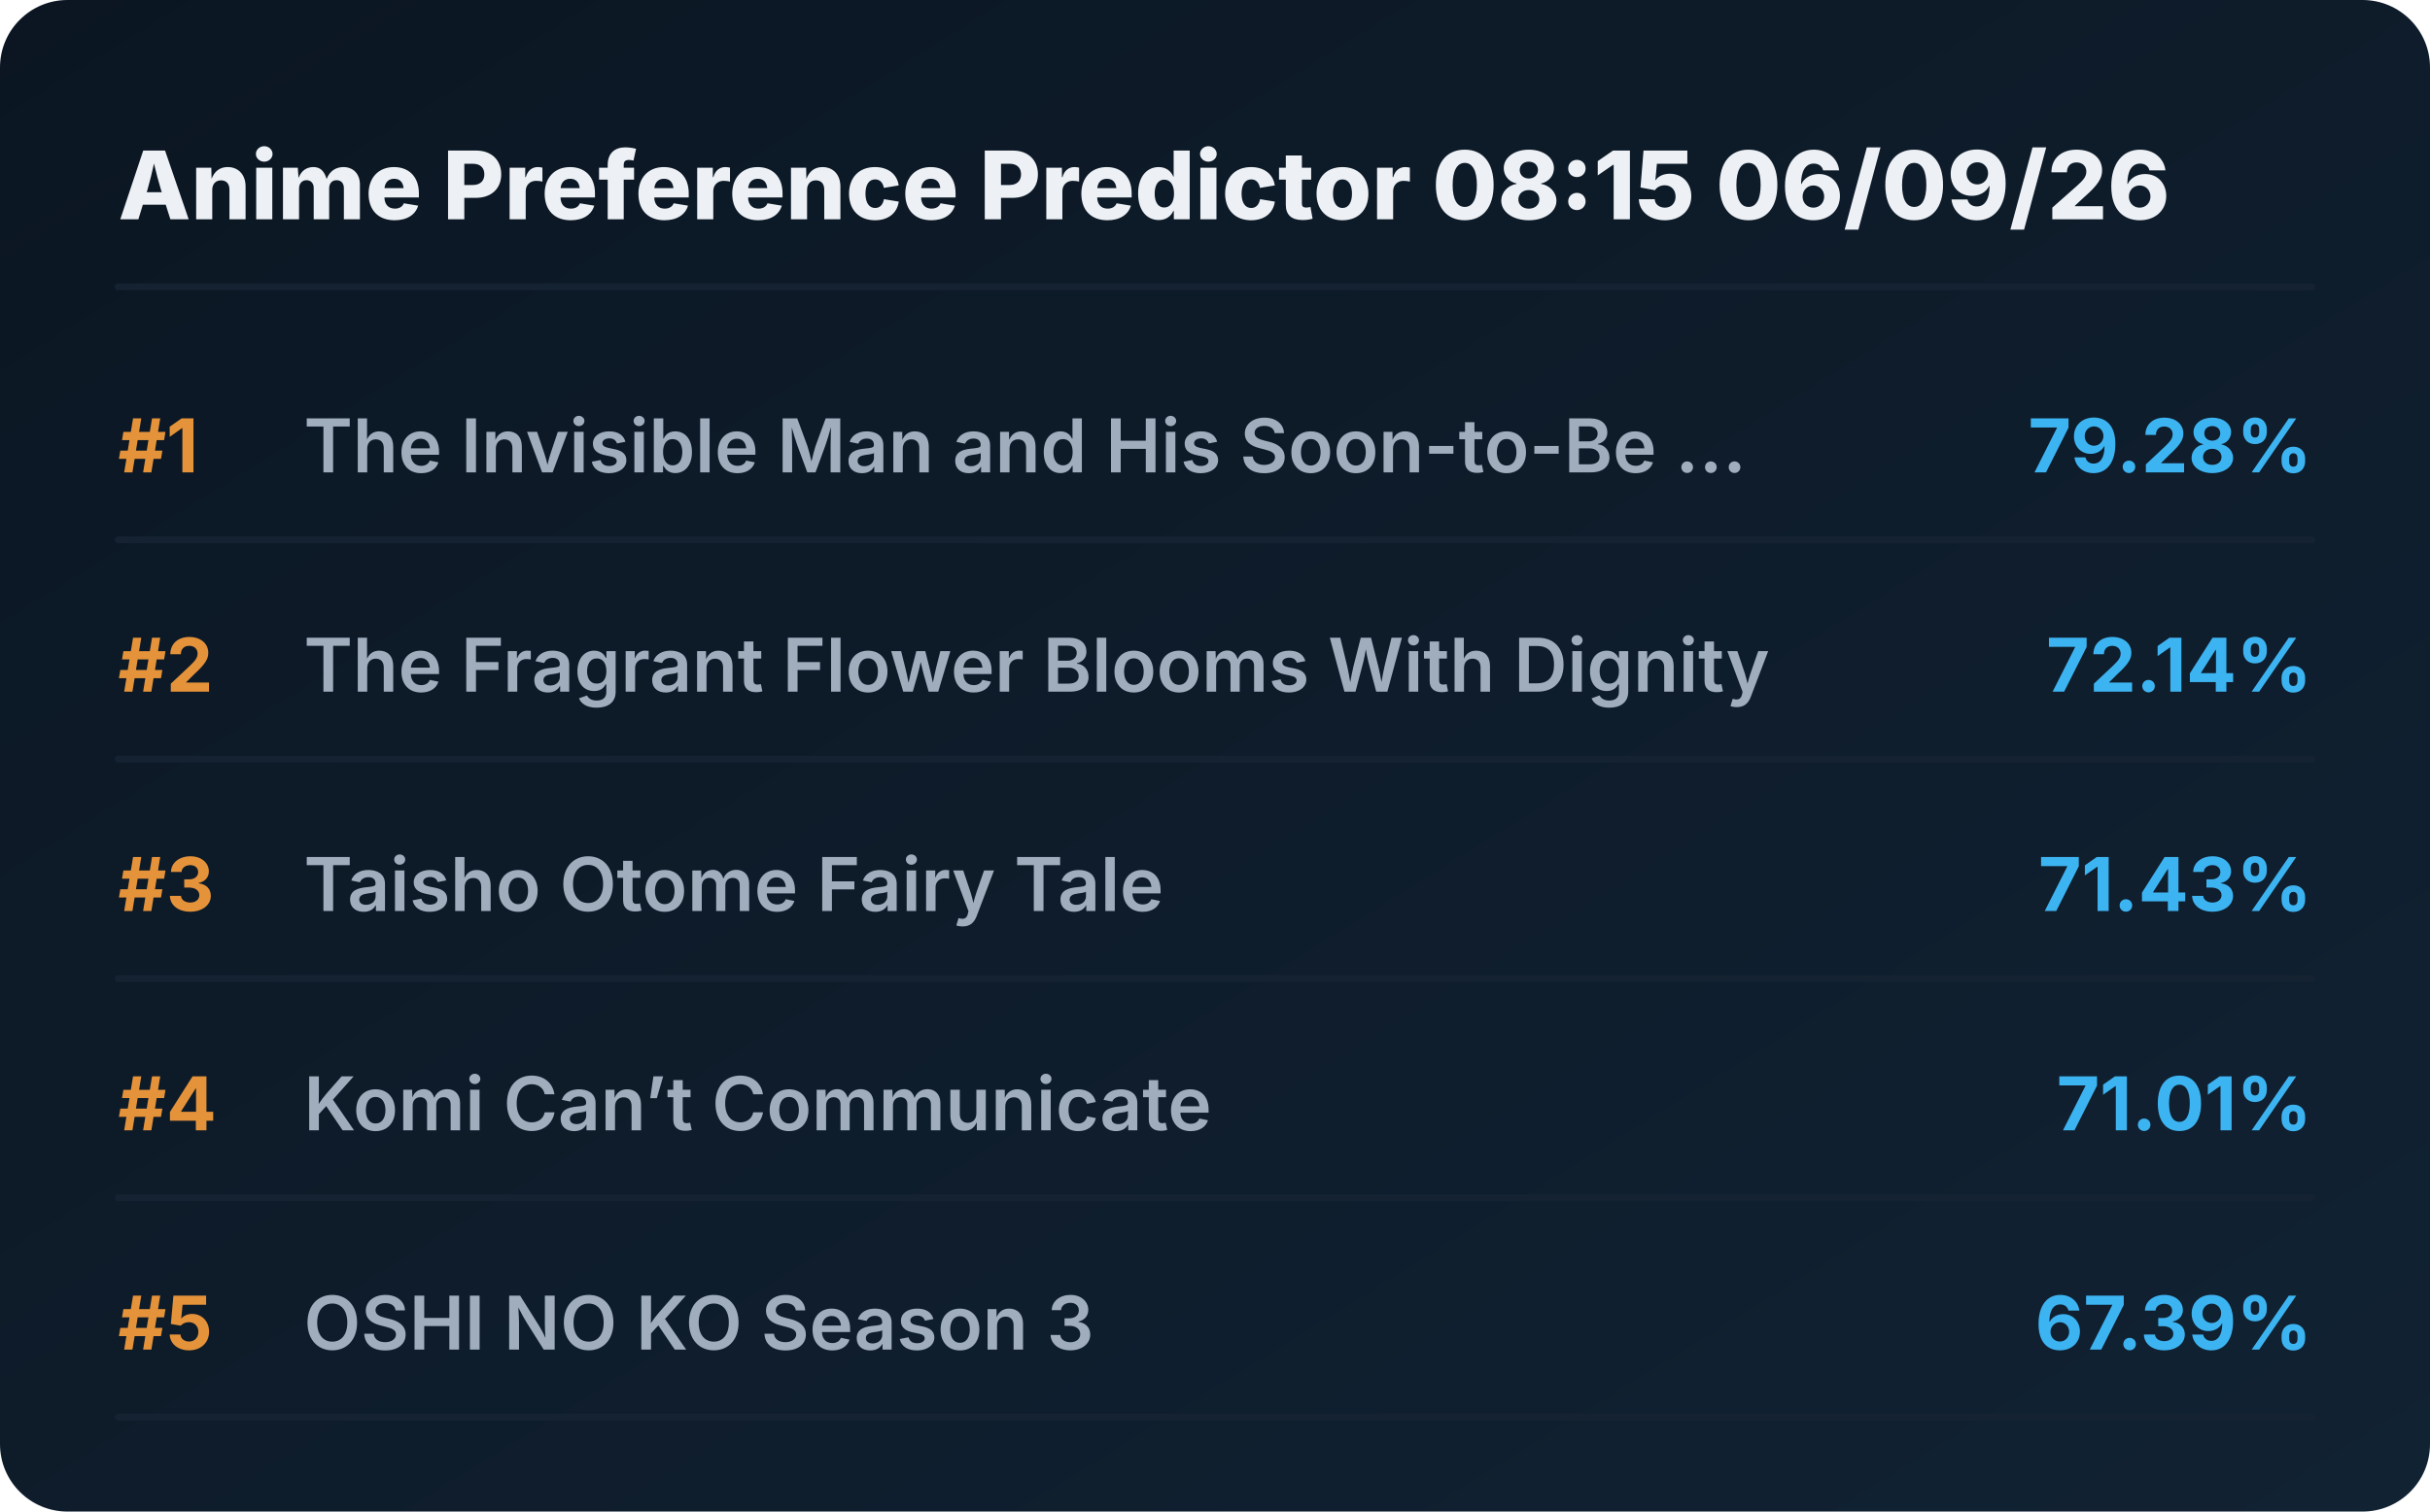
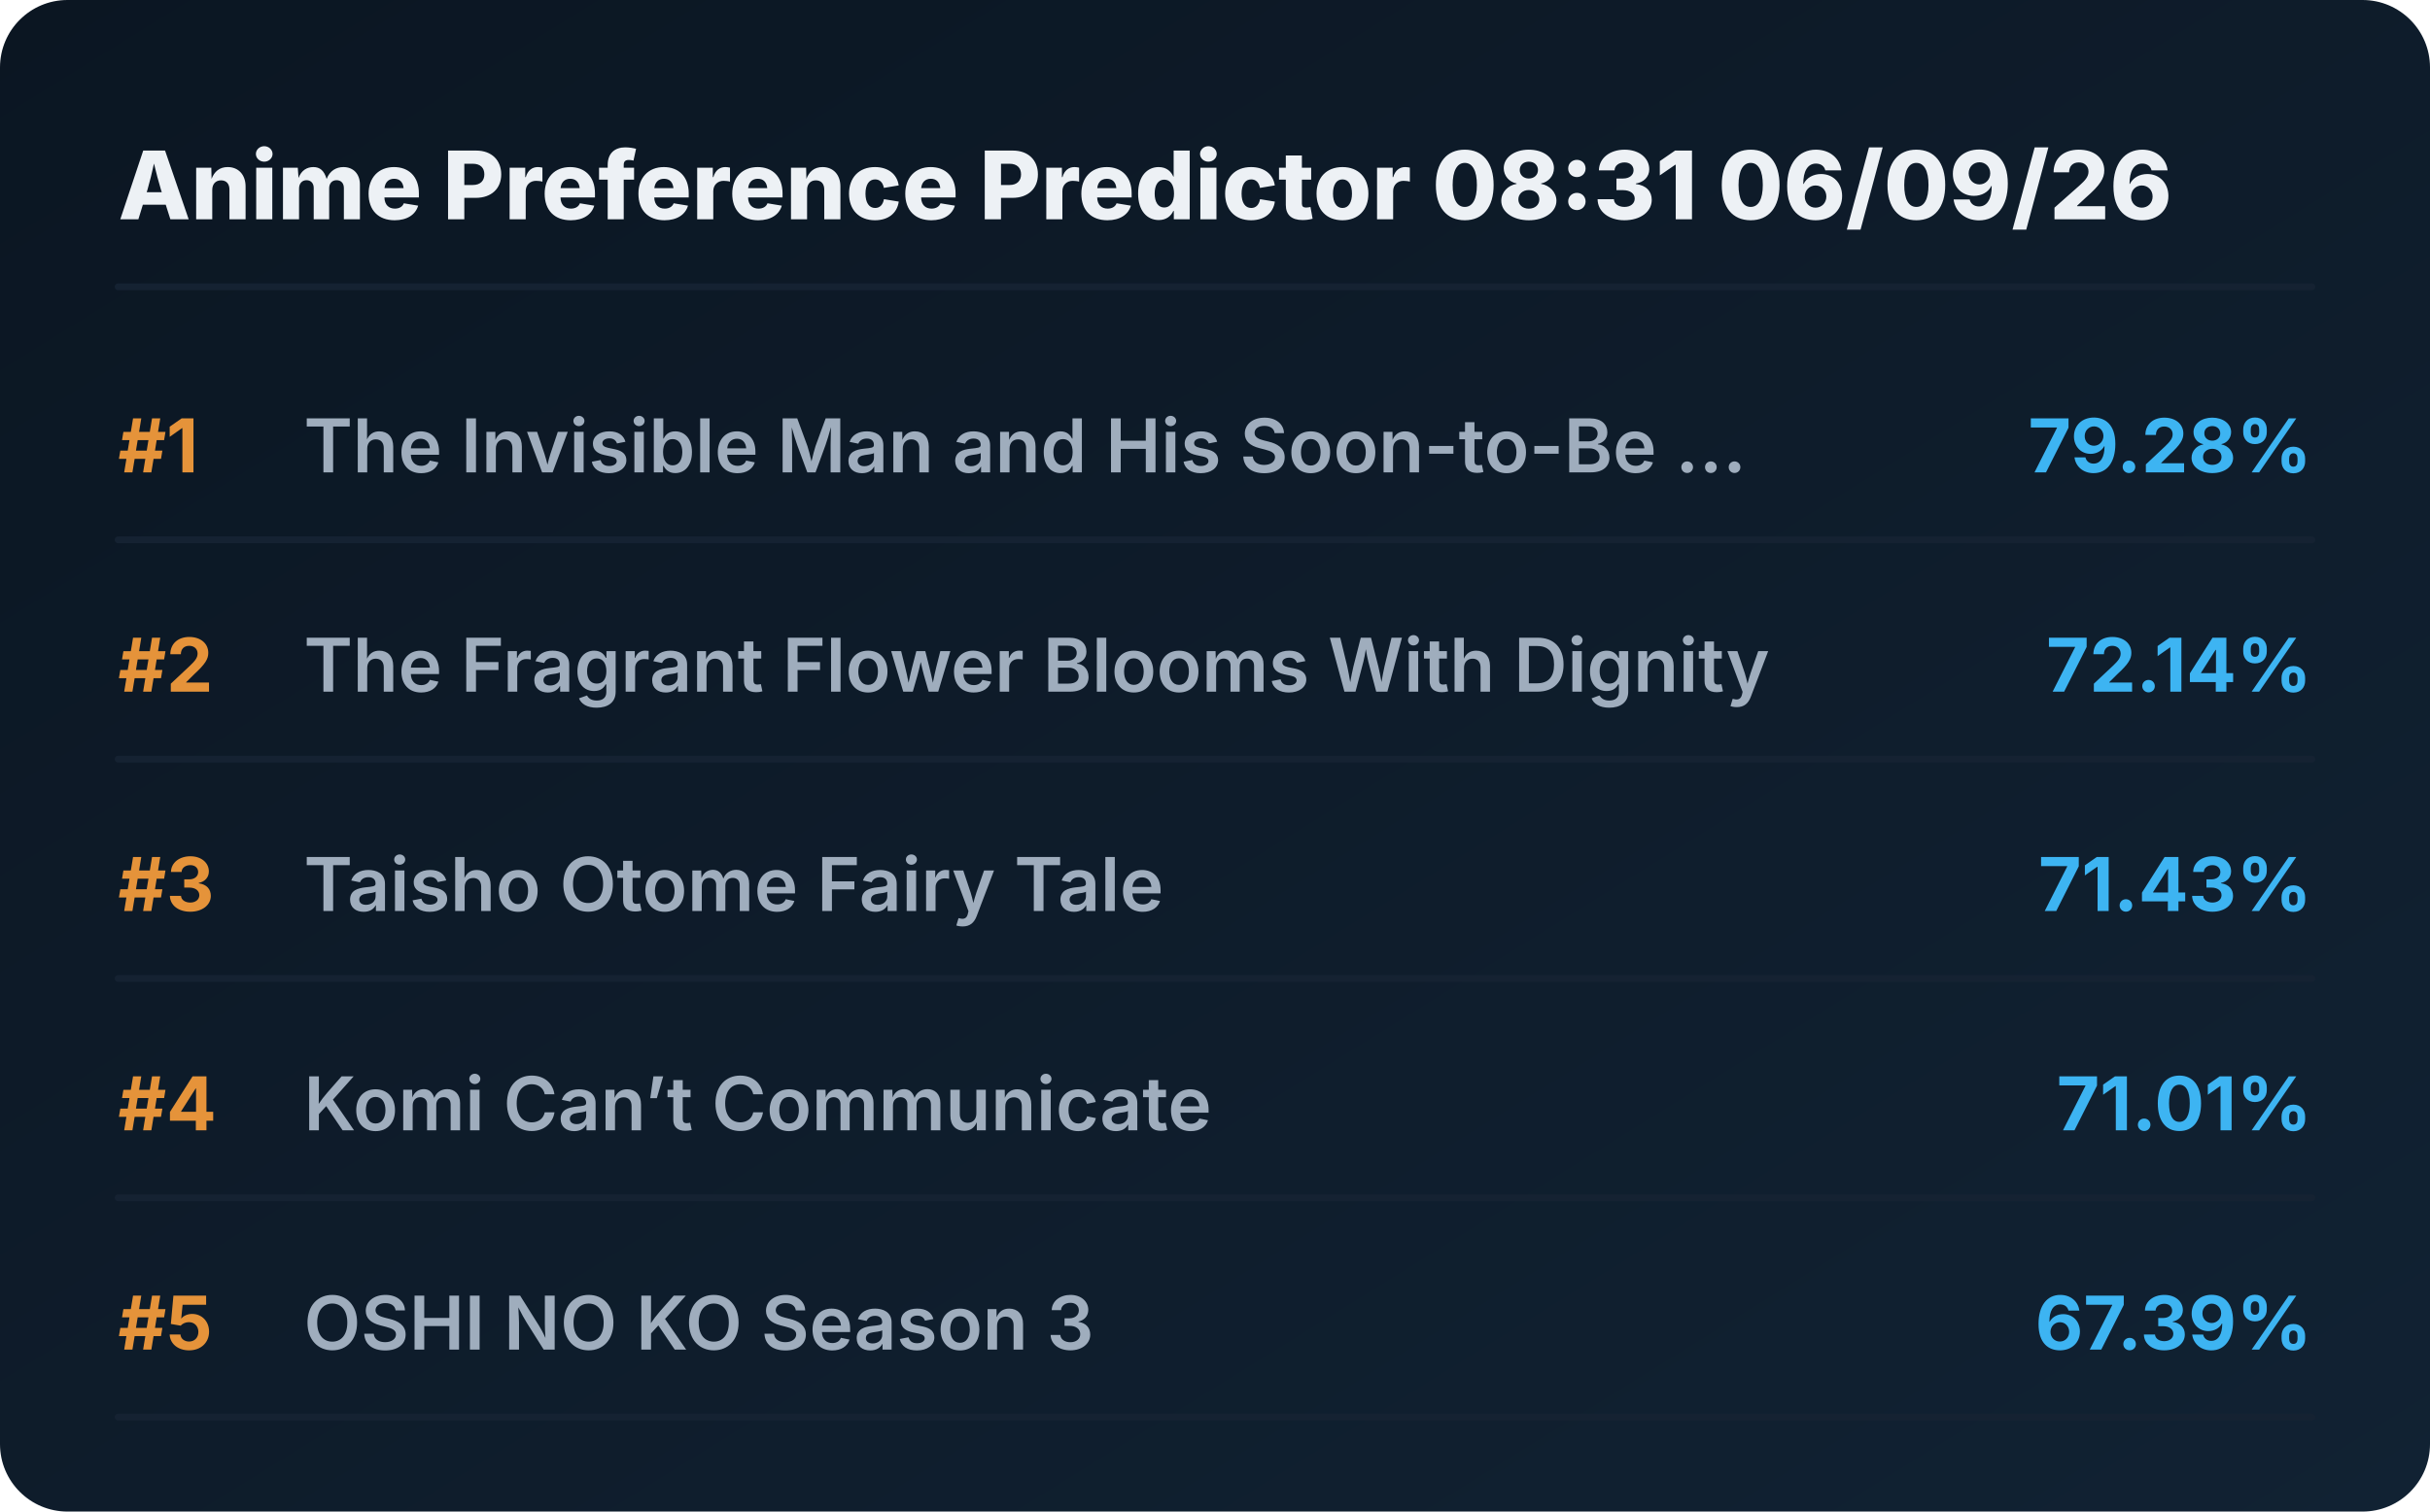
<svg xmlns="http://www.w3.org/2000/svg" viewBox="0 0 720 448" preserveAspectRatio="xMidYMid meet" style="width: 100%; height: auto; max-width: 720px;">
  <defs>
    <linearGradient id="boxGrad" x1="0%" y1="0%" x2="100%" y2="100%">
      <stop offset="0%" stop-color="#0b1622" />
      <stop offset="100%" stop-color="#112233" />
    </linearGradient>
    <clipPath id="titleClip">
      <rect x="90" y="0" width="510" height="100%" />
    </clipPath>
  </defs>
  <style>
    .bg { fill: url(#boxGrad); rx: 20px; }
    .header { font-family: 'Overpass', 'Inter', system-ui, sans-serif; font-weight: 800; font-size: 28px; fill: #edf1f5; }
    .rank { font-family: 'Overpass', 'Inter', system-ui, sans-serif; font-weight: 700; font-size: 22px; fill: #e5933a; }
    .title { font-family: 'Overpass', 'Inter', system-ui, sans-serif; font-weight: 600; font-size: 22px; fill: #9fadbd; }
    .score { font-family: 'Overpass', 'Inter', system-ui, sans-serif; font-weight: 700; font-size: 22px; fill: #3db4f2; }
    .line { stroke: #152232; stroke-width: 2; stroke-linecap: round; }
  </style>
  <rect class="bg" width="720" height="448" />
-   <text x="35" y="65" class="header">Anime Preference Predictor 08:15 06/09/26</text>
+   <text x="35" y="65" class="header">Anime Preference Predictor 08:31 06/09/26</text>
  <line x1="35" y1="85" x2="685" y2="85" class="line" />
  <g transform="translate(0, 0)">
    <text x="35" y="140" class="rank">#1</text>
    <text x="90" y="140" class="title">The Invisible Man and His Soon-to-Be ...</text>
    <text x="685" y="140" class="score" text-anchor="end">79.28%</text>
    <line x1="35" y1="160" x2="685" y2="160" class="line" />
  </g>
  <g transform="translate(0, 65)">
    <text x="35" y="140" class="rank">#2</text>
    <text x="90" y="140" class="title">The Fragrant Flower Blooms With Dignity</text>
    <text x="685" y="140" class="score" text-anchor="end">72.14%</text>
    <line x1="35" y1="160" x2="685" y2="160" class="line" />
  </g>
  <g transform="translate(0, 130)">
    <text x="35" y="140" class="rank">#3</text>
    <text x="90" y="140" class="title">Taisho Otome Fairy Tale</text>
    <text x="685" y="140" class="score" text-anchor="end">71.43%</text>
    <line x1="35" y1="160" x2="685" y2="160" class="line" />
  </g>
  <g transform="translate(0, 195)">
    <text x="35" y="140" class="rank">#4</text>
    <text x="90" y="140" class="title">Komi Can’t Communicate</text>
    <text x="685" y="140" class="score" text-anchor="end">71.01%</text>
    <line x1="35" y1="160" x2="685" y2="160" class="line" />
  </g>
  <g transform="translate(0, 260)">
    <text x="35" y="140" class="rank">#5</text>
    <text x="90" y="140" class="title">OSHI NO KO Season 3</text>
    <text x="685" y="140" class="score" text-anchor="end">67.39%</text>
    <line x1="35" y1="160" x2="685" y2="160" class="line" />
  </g>
</svg>
